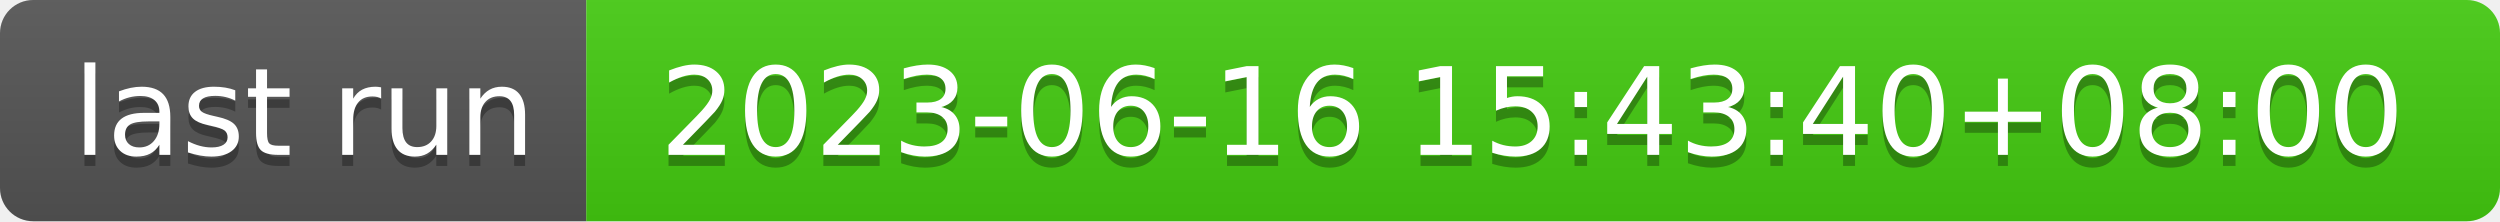
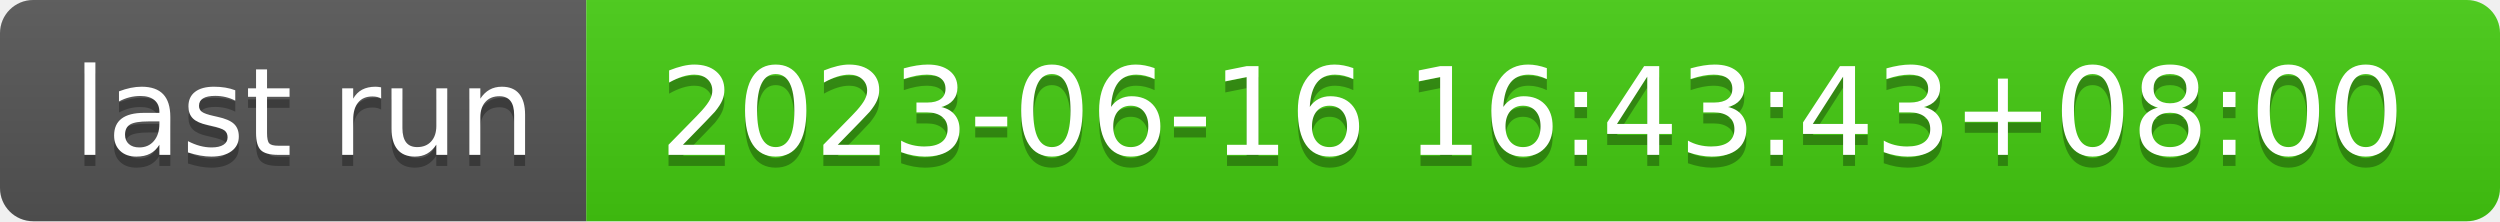
- <svg xmlns="http://www.w3.org/2000/svg" width="226" height="20" role="img" aria-label="last run: 2023-06-16 15:43:40+08:00">
+ <svg xmlns="http://www.w3.org/2000/svg" width="226" height="20" role="img" aria-label="last run: 2023-06-16 16:43:43+08:00">
  <linearGradient id="s" x2="0" y2="100%">
    <stop offset="0" stop-color="#bbb" stop-opacity=".1" />
    <stop offset="1" stop-opacity=".1" />
  </linearGradient>
  <clipPath id="r">
    <rect width="226" height="20" rx="3" fill="#fff" />
  </clipPath>
  <g clip-path="url(#r)">
    <rect width="53" height="20" fill="#555" />
    <rect x="53" width="173" height="20" fill="#4c1" />
    <rect width="226" height="20" fill="url(#s)" />
  </g>
  <g fill="#fff" text-anchor="middle" font-family="Verdana,Geneva,DejaVu Sans,sans-serif" text-rendering="geometricPrecision" font-size="110">
    <text aria-hidden="true" x="275" y="150" fill="#010101" fill-opacity=".3" transform="scale(.1)" textLength="430">last run</text>
    <text x="275" y="140" transform="scale(.1)" fill="#fff" textLength="430">last run</text>
-     <text aria-hidden="true" x="1385" y="150" fill="#010101" fill-opacity=".3" transform="scale(.1)" textLength="1630">2023-06-16 15:43:40+08:00</text>
-     <text x="1385" y="140" transform="scale(.1)" fill="#fff" textLength="1630">2023-06-16 15:43:40+08:00</text>
+     <text aria-hidden="true" x="1385" y="150" fill="#010101" fill-opacity=".3" transform="scale(.1)" textLength="1630">2023-06-16 16:43:43+08:00</text>
+     <text x="1385" y="140" transform="scale(.1)" fill="#fff" textLength="1630">2023-06-16 16:43:43+08:00</text>
  </g>
</svg>
